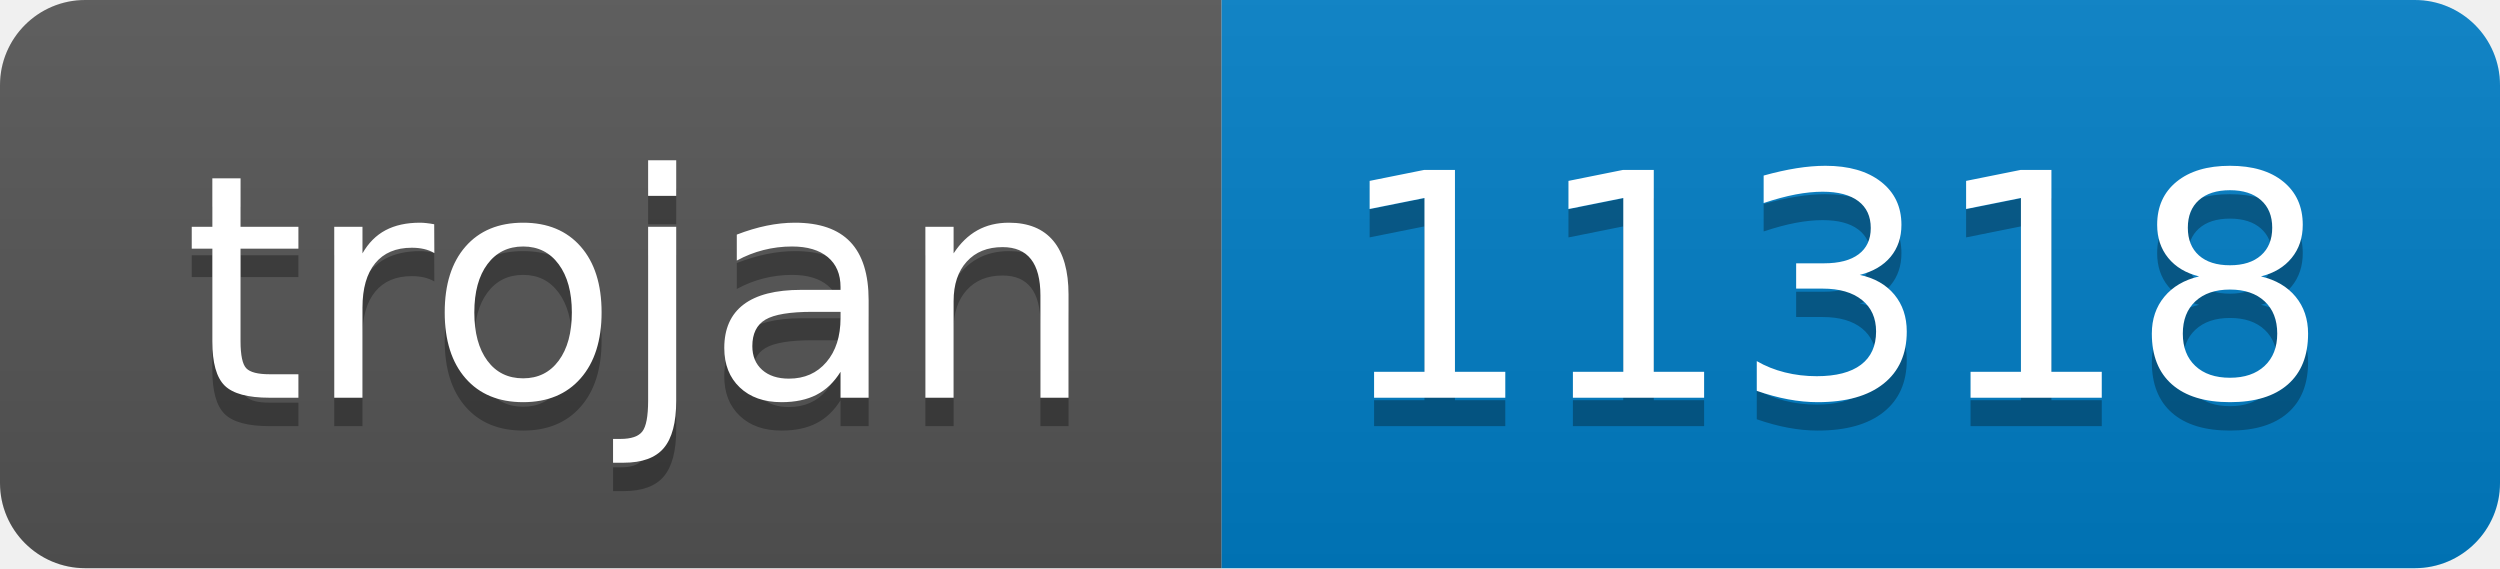
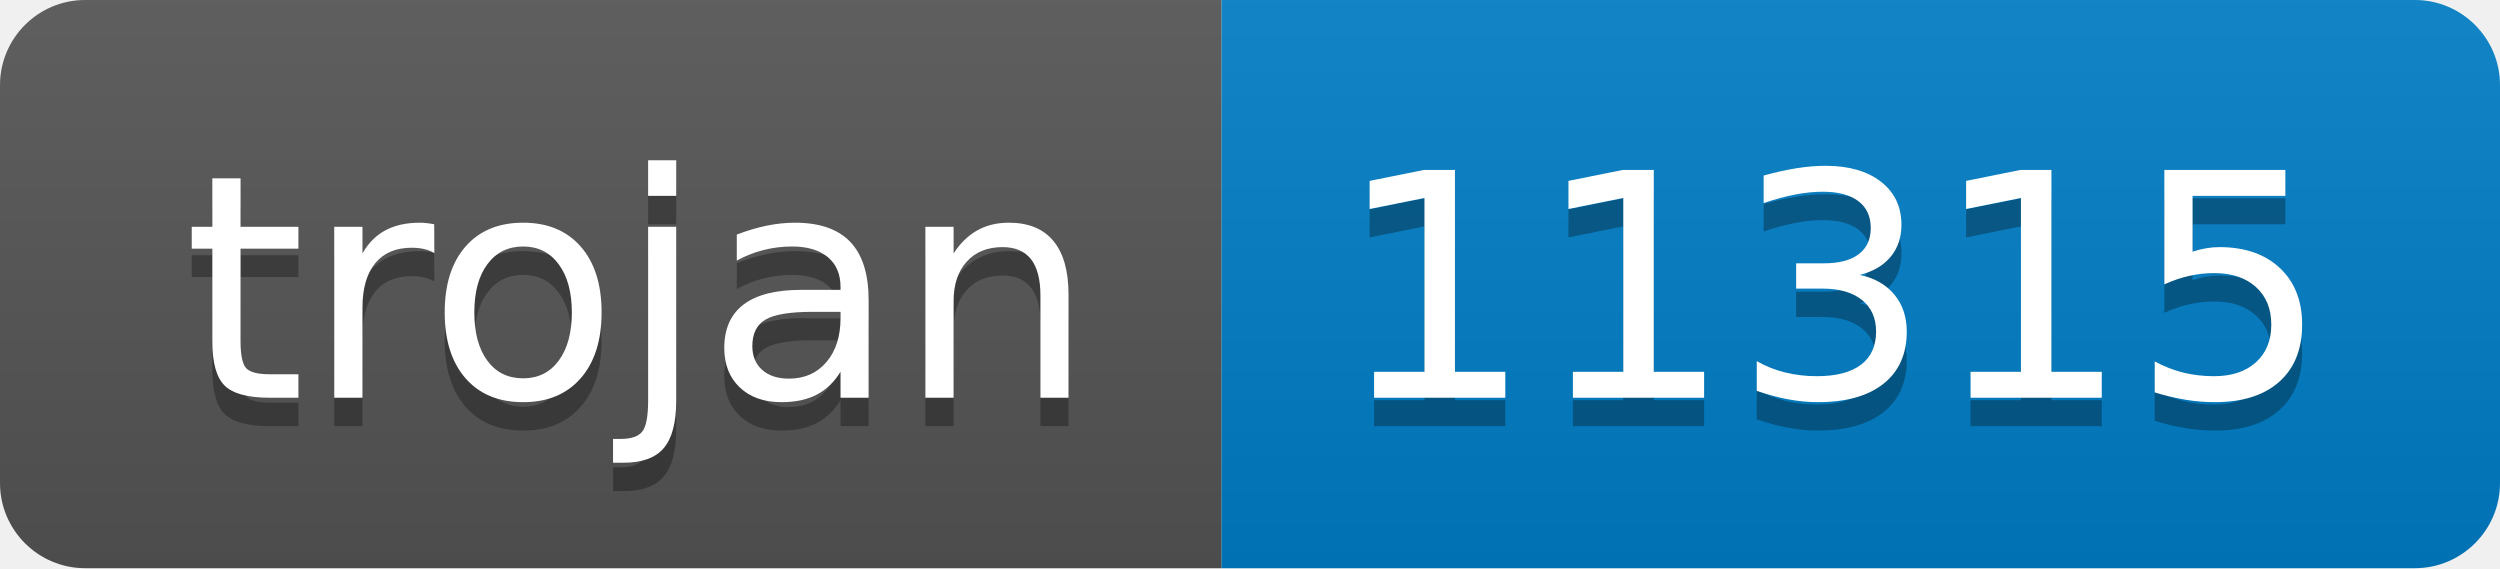
- <svg xmlns="http://www.w3.org/2000/svg" width="88" height="20" role="img" aria-label="trojan: 11318">
+ <svg xmlns="http://www.w3.org/2000/svg" width="88" height="20" role="img" aria-label="trojan: 11315">
  <linearGradient id="s" x2="0" y2="100%">
    <stop offset="0" stop-color="#bbb" stop-opacity=".1" />
    <stop offset="1" stop-opacity=".1" />
  </linearGradient>
  <clipPath id="r">
    <rect width="88" height="20" rx="3" fill="#fff" />
  </clipPath>
  <g clip-path="url(#r)">
    <rect width="43" height="20" fill="#555" />
    <rect x="43" width="45" height="20" fill="#007ec6" />
    <rect width="88" height="20" fill="url(#s)" />
  </g>
  <g fill="#fff" text-anchor="middle" font-family="Verdana,Geneva,DejaVu Sans,sans-serif" text-rendering="geometricPrecision" font-size="110">
    <text aria-hidden="true" x="225" y="150" fill="#010101" fill-opacity=".3" transform="scale(.1)" textLength="330">trojan</text>
    <text x="225" y="140" transform="scale(.1)" fill="#fff" textLength="330">trojan</text>
-     <text aria-hidden="true" x="645" y="150" fill="#010101" fill-opacity=".3" transform="scale(.1)" textLength="350">11318</text>
-     <text x="645" y="140" transform="scale(.1)" fill="#fff" textLength="350">11318</text>
+     <text aria-hidden="true" x="645" y="150" fill="#010101" fill-opacity=".3" transform="scale(.1)" textLength="350">11315</text>
+     <text x="645" y="140" transform="scale(.1)" fill="#fff" textLength="350">11315</text>
  </g>
</svg>
